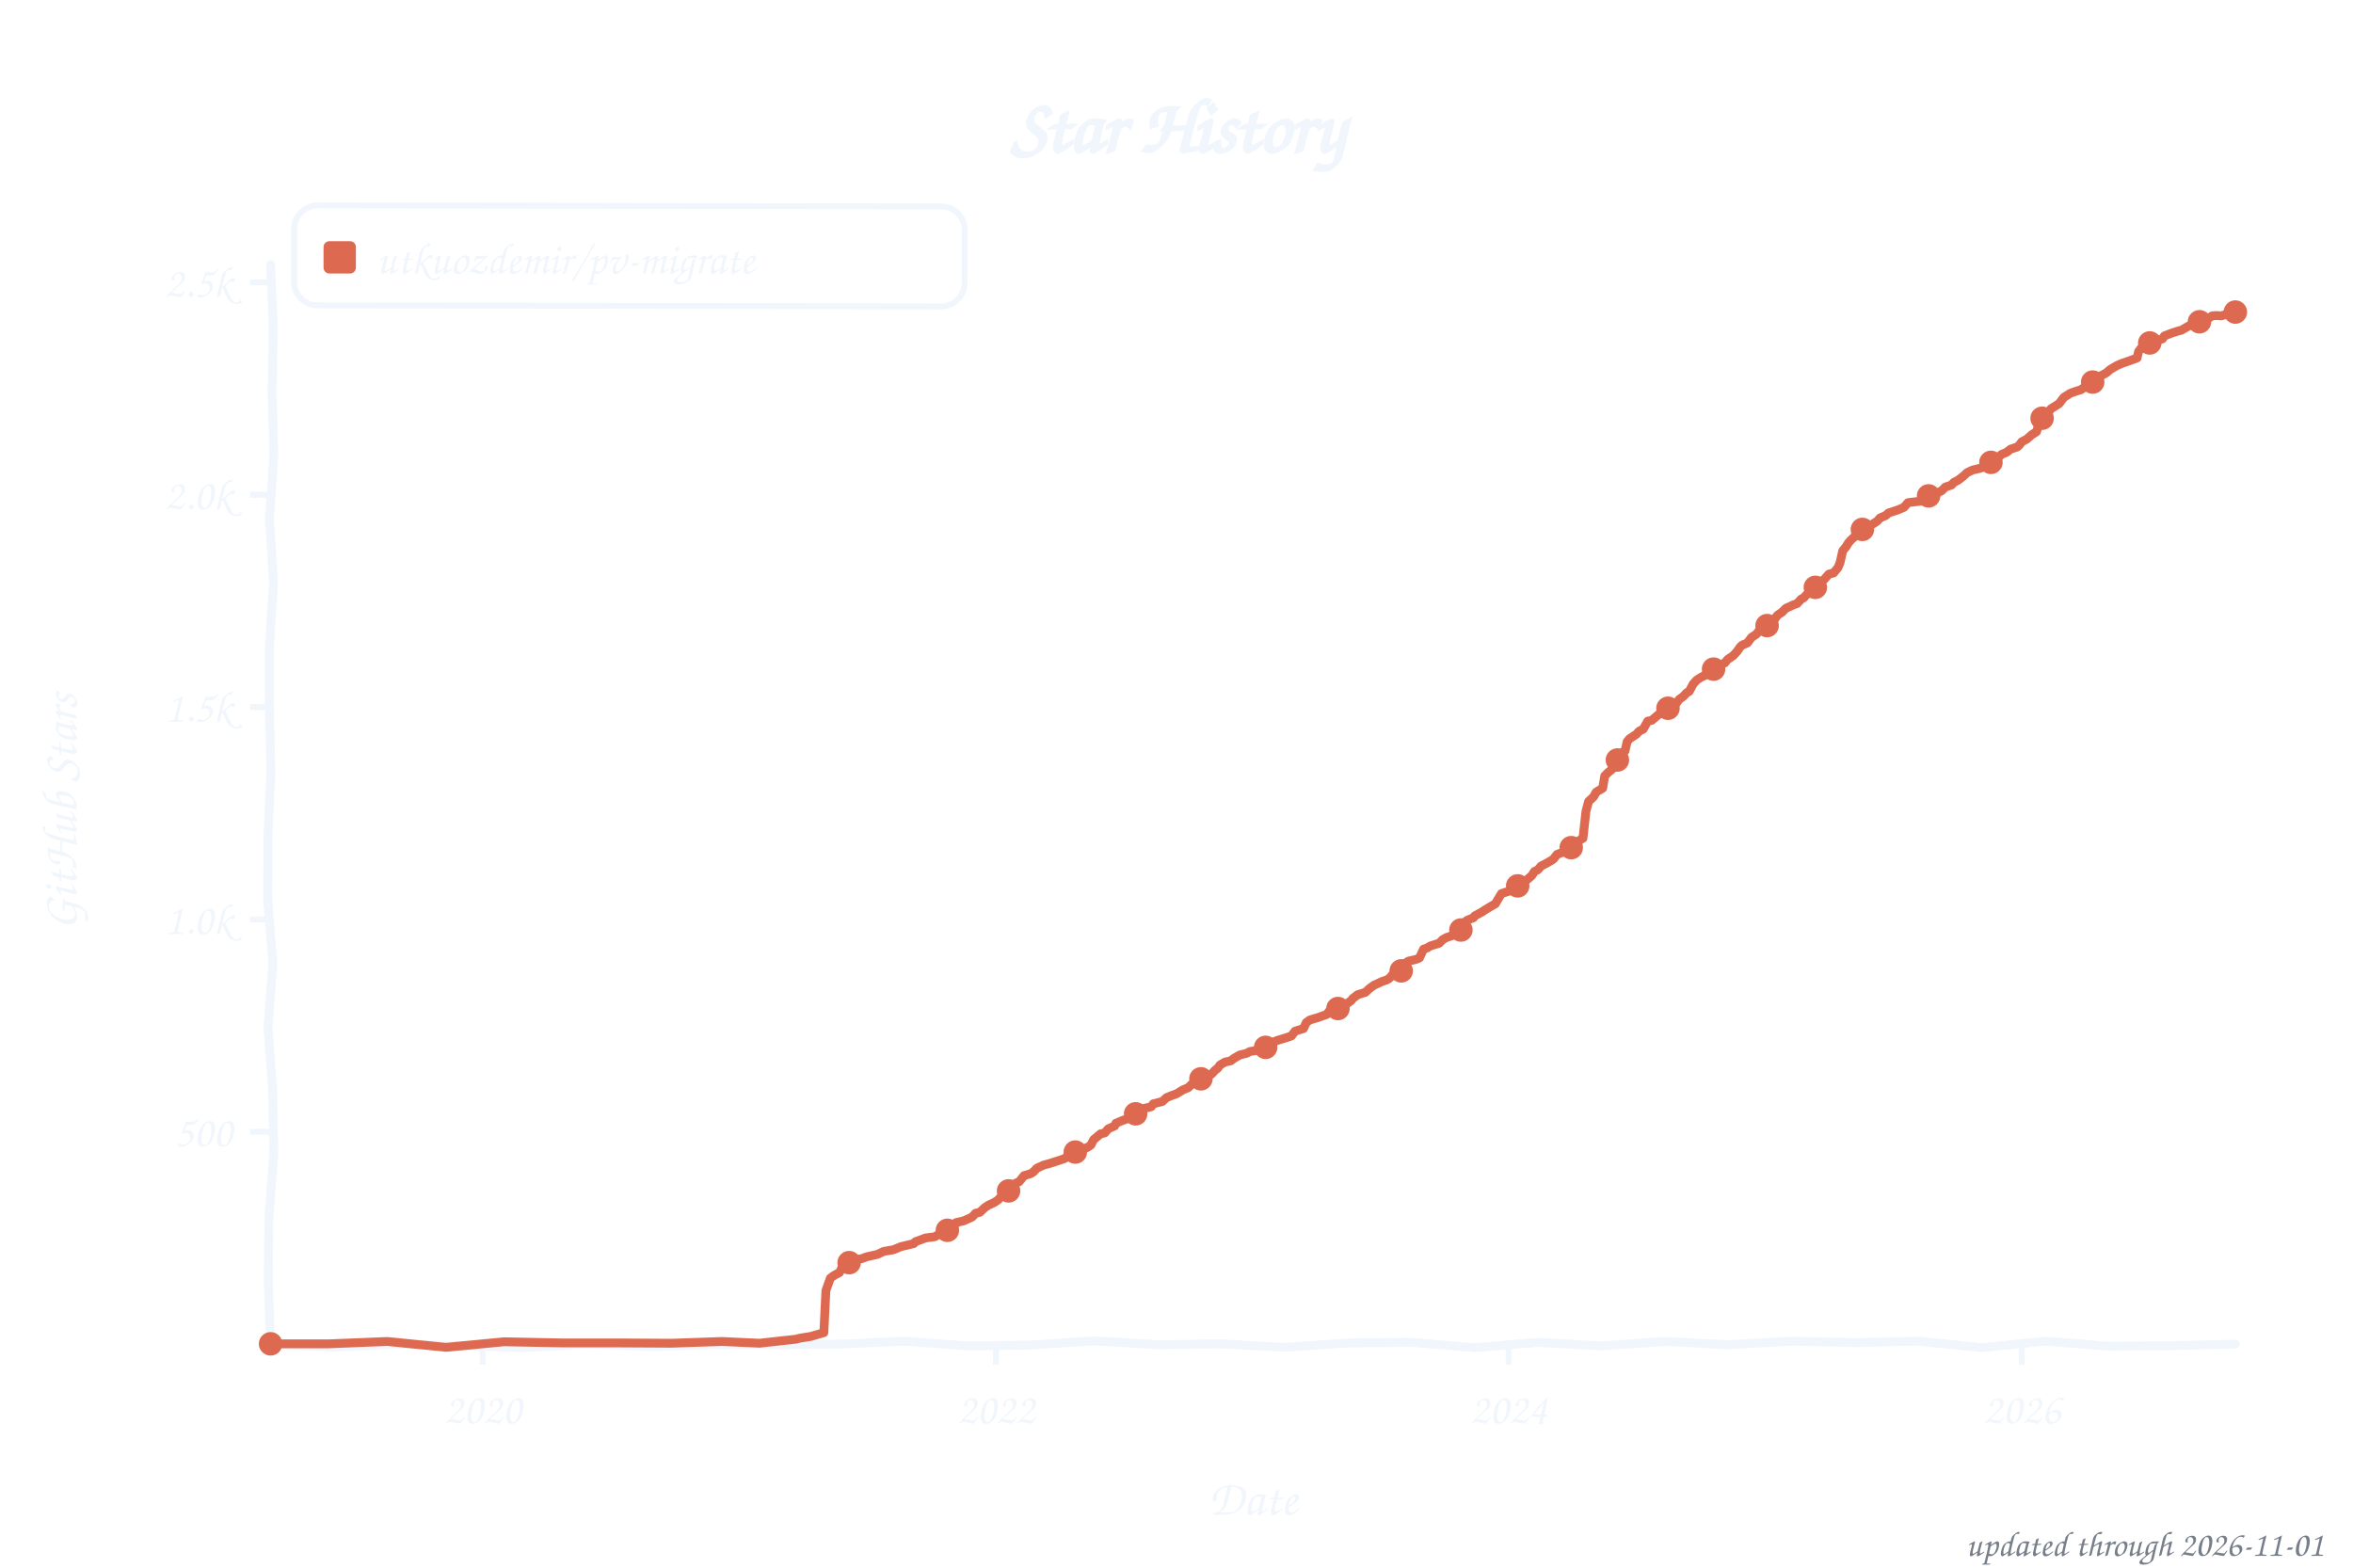
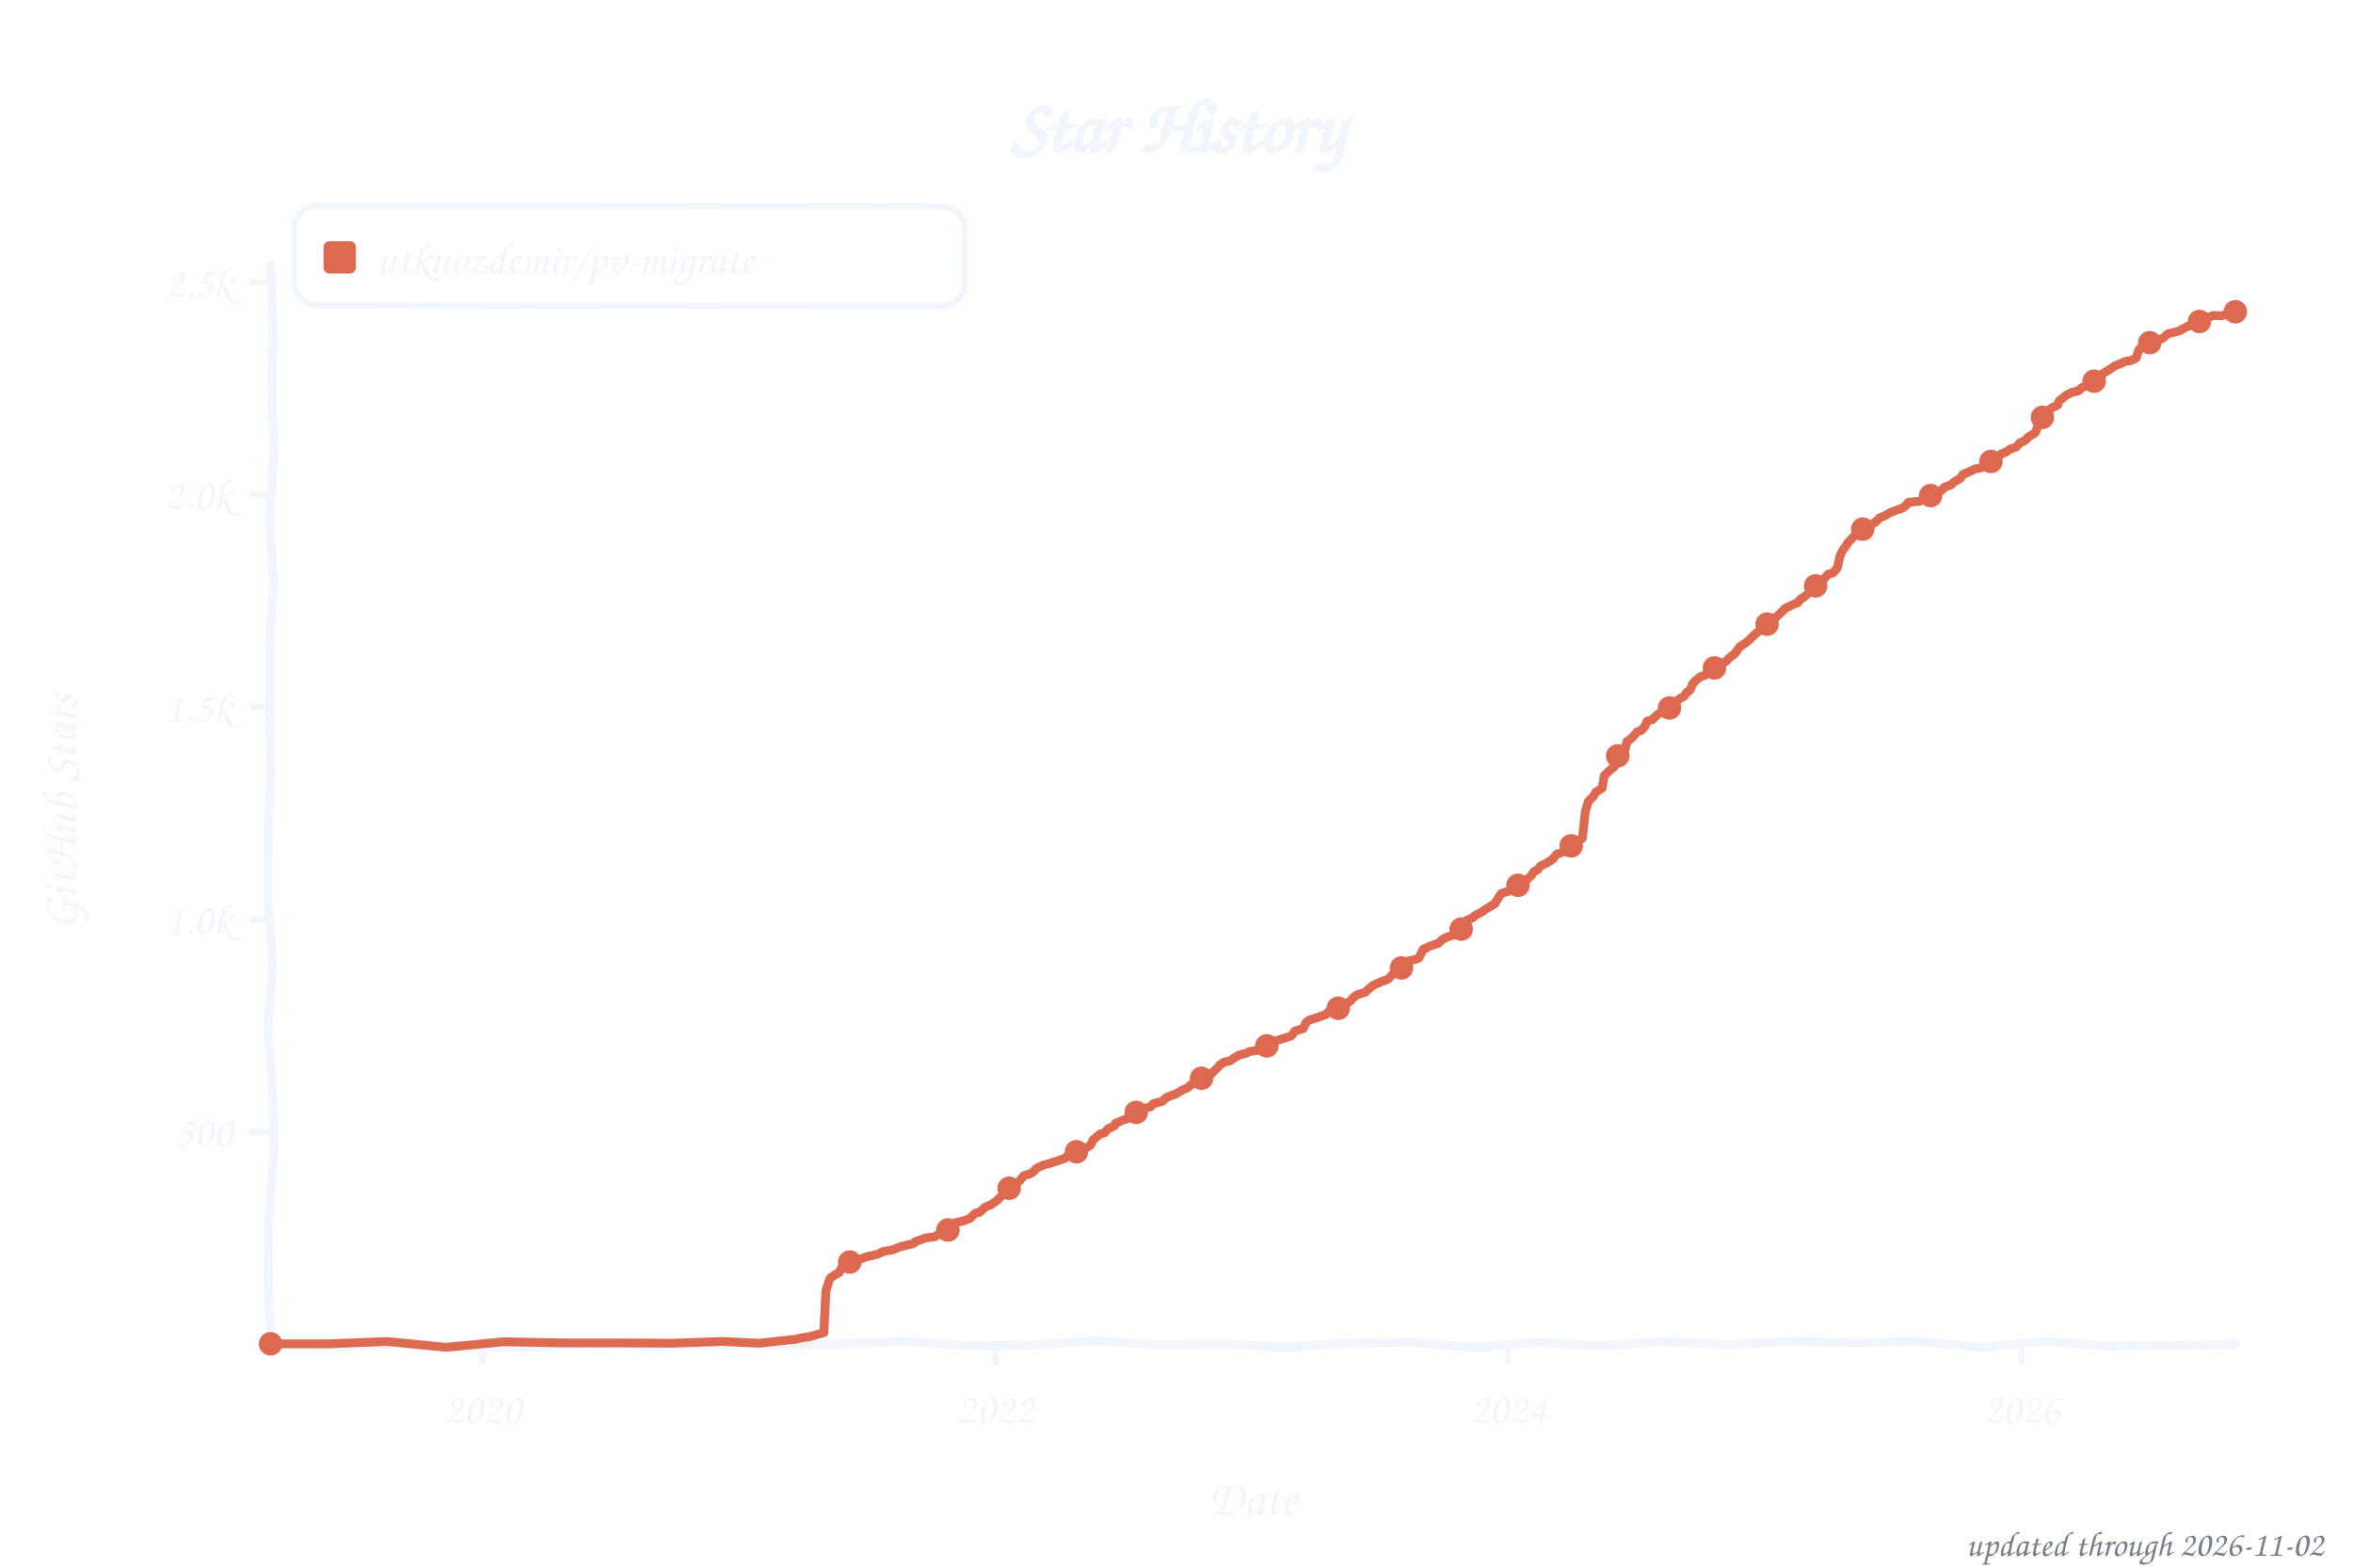
<svg xmlns="http://www.w3.org/2000/svg" width="800" height="533" viewBox="0 0 800 533" role="img" aria-label="Star history of utkuozdemir/pv-migrate">
  <style>text{font-family:"Comic Sans MS","Chalkboard SE","Comic Neue","Marker Felt",cursive}</style>
  <text x="400" y="52" font-size="26" font-weight="bold" text-anchor="middle" fill="#f0f6fc">Star History</text>
  <rect x="100" y="70" width="228" height="34" rx="8" fill="none" stroke="#f0f6fc" stroke-width="2" transform="rotate(0.09 214 87)" />
  <rect x="110" y="82" width="11" height="11" rx="2" fill="#dd6a50" />
  <text x="128" y="93" font-size="15" fill="#f0f6fc" textLength="189" lengthAdjust="spacingAndGlyphs">utkuozdemir/pv-migrate</text>
  <line x1="85" y1="384.8" x2="92" y2="384.8" stroke="#f0f6fc" stroke-width="2" />
  <text x="79" y="389.8" font-size="15" text-anchor="end" fill="#f0f6fc">500</text>
  <line x1="85" y1="312.6" x2="92" y2="312.6" stroke="#f0f6fc" stroke-width="2" />
  <text x="79" y="317.6" font-size="15" text-anchor="end" fill="#f0f6fc">1.0k</text>
  <line x1="85" y1="240.4" x2="92" y2="240.4" stroke="#f0f6fc" stroke-width="2" />
  <text x="79" y="245.4" font-size="15" text-anchor="end" fill="#f0f6fc">1.5k</text>
  <line x1="85" y1="168.2" x2="92" y2="168.2" stroke="#f0f6fc" stroke-width="2" />
  <text x="79" y="173.2" font-size="15" text-anchor="end" fill="#f0f6fc">2.0k</text>
  <line x1="85" y1="96.0" x2="92" y2="96.0" stroke="#f0f6fc" stroke-width="2" />
  <text x="79" y="101.0" font-size="15" text-anchor="end" fill="#f0f6fc">2.5k</text>
  <line x1="164.1" y1="457" x2="164.1" y2="464" stroke="#f0f6fc" stroke-width="2" />
  <text x="164.1" y="484" font-size="15" text-anchor="middle" fill="#f0f6fc">2020</text>
-   <line x1="338.6" y1="457" x2="338.6" y2="464" stroke="#f0f6fc" stroke-width="2" />
-   <text x="338.6" y="484" font-size="15" text-anchor="middle" fill="#f0f6fc">2022</text>
-   <line x1="512.9" y1="457" x2="512.9" y2="464" stroke="#f0f6fc" stroke-width="2" />
-   <text x="512.9" y="484" font-size="15" text-anchor="middle" fill="#f0f6fc">2024</text>
-   <line x1="687.4" y1="457" x2="687.4" y2="464" stroke="#f0f6fc" stroke-width="2" />
-   <text x="687.4" y="484" font-size="15" text-anchor="middle" fill="#f0f6fc">2026</text>
+   <line x1="338.5" y1="457" x2="338.5" y2="464" stroke="#f0f6fc" stroke-width="2" />
+   <text x="338.5" y="484" font-size="15" text-anchor="middle" fill="#f0f6fc">2022</text>
+   <line x1="512.8" y1="457" x2="512.8" y2="464" stroke="#f0f6fc" stroke-width="2" />
+   <text x="512.8" y="484" font-size="15" text-anchor="middle" fill="#f0f6fc">2024</text>
+   <line x1="687.2" y1="457" x2="687.2" y2="464" stroke="#f0f6fc" stroke-width="2" />
+   <text x="687.2" y="484" font-size="15" text-anchor="middle" fill="#f0f6fc">2026</text>
  <text x="426" y="515" font-size="17" text-anchor="middle" fill="#f0f6fc">Date</text>
  <text x="26" y="276" font-size="17" text-anchor="middle" fill="#f0f6fc" transform="rotate(-90 26 276)">GitHub Stars</text>
  <path d="M 92.0,90.0 L 92.9,111.6 L 92.5,133.2 L 93.1,154.8 L 91.6,176.4 L 93.0,197.9 L 91.6,219.5 L 91.6,241.1 L 92.1,262.7 L 91.1,284.3 L 91.0,305.9 L 92.8,327.5 L 91.1,349.1 L 92.7,370.6 L 93.1,392.2 L 91.4,413.8 L 91.2,435.4 L 92.0,457.0 L 113.5,458.0 L 135.1,457.0 L 156.6,457.5 L 178.2,458.2 L 199.7,457.0 L 221.3,457.8 L 242.8,457.2 L 264.4,457.2 L 285.9,457.0 L 307.5,456.0 L 329.0,457.6 L 350.6,457.3 L 372.1,455.9 L 393.7,457.2 L 415.2,456.9 L 436.8,458.1 L 458.3,456.6 L 479.9,456.4 L 501.4,458.2 L 523.0,456.4 L 544.5,457.6 L 566.1,456.1 L 587.6,457.2 L 609.2,456.0 L 630.7,456.5 L 652.3,456.0 L 673.8,458.2 L 695.4,456.0 L 716.9,457.7 L 738.5,457.5 L 760.0,457.0" fill="none" stroke="#f0f6fc" stroke-width="3" stroke-linecap="round" stroke-linejoin="round" />
-   <path d="M 92.0,456.9 L 111.9,456.9 L 131.7,456.1 L 151.6,458.1 L 171.4,456.2 L 191.3,456.6 L 211.1,456.6 L 228.3,456.7 L 245.5,456.1 L 258.2,456.7 L 270.8,455.3 L 271.8,455.0 L 275.6,454.4 L 280.1,453.1 L 280.8,438.8 L 282.3,434.6 L 283.2,433.9 L 284.2,433.3 L 285.4,432.7 L 286.6,430.3 L 287.8,429.4 L 290.2,428.4 L 292.8,428.0 L 294.7,427.3 L 298.3,426.5 L 300.4,425.5 L 303.8,424.9 L 306.2,423.9 L 310.7,422.8 L 311.2,422.2 L 314.7,420.9 L 317.8,420.5 L 319.8,419.3 L 322.1,418.3 L 324.1,417.6 L 325.0,415.7 L 327.6,415.1 L 330.5,413.8 L 331.7,412.5 L 333.1,412.2 L 334.8,410.6 L 336.0,409.8 L 338.1,408.8 L 339.3,408.0 L 340.3,406.9 L 342.0,405.4 L 343.2,404.0 L 345.3,402.3 L 346.5,401.8 L 348.2,399.7 L 350.3,399.1 L 351.3,398.5 L 352.5,397.2 L 354.9,396.1 L 356.8,395.6 L 359.9,394.6 L 362.0,393.9 L 363.0,393.0 L 364.4,392.0 L 367.3,391.2 L 369.9,390.0 L 370.9,389.3 L 371.8,387.5 L 374.2,385.5 L 375.6,385.2 L 376.8,383.8 L 379.0,382.8 L 379.4,381.9 L 381.8,380.9 L 383.0,380.5 L 384.7,379.6 L 386.1,378.7 L 387.8,377.3 L 388.8,376.9 L 391.4,376.3 L 392.1,375.3 L 395.2,374.5 L 396.6,373.2 L 398.3,372.5 L 400.0,371.9 L 402.1,370.6 L 404.0,369.8 L 405.0,368.8 L 407.6,367.6 L 408.3,366.8 L 409.8,366.2 L 411.9,365.2 L 413.1,363.9 L 414.1,363.1 L 414.8,362.1 L 416.5,361.1 L 418.4,360.7 L 419.6,359.8 L 421.5,358.7 L 423.9,358.1 L 425.0,357.5 L 429.6,356.8 L 431.0,355.3 L 432.2,354.6 L 434.1,353.8 L 437.7,352.7 L 439.1,352.2 L 440.3,350.6 L 443.2,349.7 L 444.1,347.7 L 445.3,346.8 L 448.0,346.0 L 451.1,344.9 L 451.8,343.9 L 454.4,343.2 L 455.8,342.5 L 457.0,341.9 L 459.4,340.2 L 459.9,339.5 L 461.6,338.2 L 464.2,337.4 L 465.6,336.1 L 467.1,335.0 L 469.9,333.7 L 471.4,333.2 L 472.3,332.7 L 473.7,331.1 L 476.4,330.1 L 477.8,327.5 L 478.8,326.8 L 481.4,326.2 L 482.6,325.7 L 484.0,322.7 L 485.0,322.4 L 486.4,321.6 L 489.3,320.7 L 490.5,319.5 L 491.7,318.8 L 494.3,317.9 L 495.2,317.1 L 496.7,316.2 L 498.1,313.5 L 498.8,312.9 L 501.0,312.0 L 501.4,311.4 L 503.8,310.1 L 505.0,309.3 L 506.5,308.4 L 508.4,307.3 L 509.1,306.1 L 510.5,303.8 L 514.3,302.6 L 515.3,301.6 L 516.7,300.8 L 517.4,300.3 L 519.3,299.0 L 520.8,297.7 L 521.7,296.3 L 522.9,295.7 L 523.9,294.5 L 526.0,293.4 L 527.7,292.4 L 528.2,292.0 L 529.4,290.5 L 531.8,289.6 L 534.2,288.2 L 534.6,287.2 L 536.3,286.2 L 538.2,285.0 L 539.2,275.9 L 540.1,272.5 L 541.8,270.9 L 542.7,269.3 L 544.9,268.0 L 545.6,263.8 L 546.8,262.6 L 547.8,261.8 L 549.2,260.5 L 550.1,257.0 L 550.6,256.3 L 552.5,255.3 L 553.2,252.2 L 554.0,251.2 L 556.4,249.6 L 557.3,248.6 L 558.7,247.9 L 560.2,245.2 L 561.6,244.9 L 563.0,243.7 L 564.9,242.1 L 565.7,241.7 L 567.8,240.7 L 569.0,240.0 L 570.0,239.0 L 570.9,237.8 L 572.3,236.8 L 573.5,235.5 L 574.3,235.1 L 575.7,232.5 L 576.9,231.2 L 578.3,230.3 L 579.7,229.6 L 580.7,228.6 L 581.9,227.8 L 583.8,226.8 L 584.8,226.1 L 586.4,225.4 L 587.4,224.2 L 589.3,222.9 L 590.5,221.6 L 591.7,219.9 L 592.4,219.3 L 594.1,218.6 L 595.5,216.7 L 597.2,215.6 L 598.6,213.7 L 600.8,212.7 L 601.7,211.5 L 603.4,210.5 L 604.3,209.2 L 605.8,208.2 L 607.2,206.8 L 608.6,206.2 L 609.6,205.7 L 611.0,205.2 L 612.5,203.6 L 613.2,203.3 L 614.4,202.0 L 615.6,200.7 L 617.2,199.7 L 617.9,198.8 L 620.3,196.9 L 621.8,195.2 L 623.4,194.8 L 624.9,193.0 L 625.6,191.3 L 626.5,187.3 L 627.7,185.8 L 628.5,184.5 L 629.2,183.7 L 630.4,182.6 L 631.8,180.8 L 633.5,179.9 L 635.4,178.9 L 637.0,178.0 L 638.2,177.2 L 639.2,176.1 L 641.1,175.3 L 642.1,174.4 L 644.9,173.5 L 645.9,173.1 L 647.3,172.5 L 648.7,170.9 L 653.0,170.4 L 655.4,169.2 L 656.9,168.3 L 658.3,167.8 L 660.2,166.8 L 661.4,165.6 L 663.5,164.9 L 664.3,164.0 L 665.7,163.3 L 667.4,162.0 L 668.8,160.7 L 670.7,159.8 L 673.3,159.2 L 675.0,158.5 L 676.9,157.2 L 677.6,156.4 L 679.3,155.6 L 680.5,154.5 L 682.2,153.8 L 683.6,152.7 L 685.8,152.0 L 686.5,151.4 L 687.4,150.2 L 689.1,149.3 L 690.8,147.8 L 692.4,146.8 L 693.4,143.5 L 694.1,142.4 L 695.3,141.3 L 696.5,140.0 L 697.4,138.9 L 698.9,138.0 L 700.1,137.2 L 701.7,135.1 L 702.5,134.6 L 703.9,133.7 L 705.6,133.1 L 707.5,132.5 L 709.1,131.4 L 710.3,130.7 L 712.3,129.6 L 713.4,128.9 L 714.2,127.8 L 716.1,126.8 L 717.5,125.6 L 718.7,124.9 L 719.7,124.3 L 721.3,123.6 L 723.9,122.7 L 726.6,121.7 L 727.1,119.5 L 728.5,117.7 L 730.4,117.1 L 731.4,116.4 L 733.0,115.9 L 735.2,115.2 L 735.9,114.2 L 738.5,113.2 L 740.7,112.5 L 741.6,112.3 L 743.0,111.5 L 744.0,110.9 L 744.5,110.7 L 745.7,110.6 L 746.6,110.2 L 747.3,109.4 L 748.3,109.3 L 749.5,108.7 L 750.2,108.3 L 751.2,108.0 L 752.1,107.4 L 753.1,107.3 L 754.0,107.3 L 755.2,107.4 L 756.2,107.1 L 757.1,106.7 L 758.3,106.7 L 759.3,106.4 L 760.0,106.1" fill="none" stroke="#dd6a50" stroke-width="3" stroke-linecap="round" stroke-linejoin="round" />
+   <path d="M 92.0,456.9 L 111.8,456.9 L 131.7,456.1 L 151.5,458.1 L 171.4,456.2 L 191.2,456.6 L 211.1,456.6 L 228.3,456.7 L 245.5,456.1 L 258.1,456.7 L 270.8,455.3 L 271.7,455.0 L 275.5,454.4 L 280.1,453.1 L 280.8,438.8 L 282.2,434.6 L 283.2,433.9 L 284.1,433.3 L 285.3,432.7 L 286.5,430.3 L 287.7,429.4 L 290.1,428.4 L 292.7,428.0 L 294.6,427.3 L 298.2,426.5 L 300.3,425.5 L 303.7,424.9 L 306.1,423.9 L 310.6,422.8 L 311.1,422.2 L 314.7,420.9 L 317.8,420.5 L 319.7,419.3 L 322.1,418.3 L 324.0,417.6 L 324.9,415.7 L 327.6,415.1 L 329.7,414.3 L 331.6,412.5 L 333.0,412.2 L 335.0,410.4 L 336.9,409.6 L 338.1,408.8 L 339.2,408.0 L 340.2,406.9 L 341.9,405.4 L 343.1,404.0 L 345.2,402.3 L 346.4,401.8 L 348.1,399.7 L 350.2,399.1 L 351.2,398.5 L 352.4,397.2 L 354.8,396.1 L 356.7,395.6 L 359.8,394.6 L 361.9,393.9 L 362.9,393.0 L 364.3,392.0 L 367.2,391.2 L 369.8,390.0 L 370.8,389.3 L 371.7,387.5 L 374.1,385.5 L 375.5,385.2 L 376.7,383.8 L 378.9,382.8 L 379.3,381.9 L 381.7,380.9 L 382.9,380.5 L 384.6,379.6 L 386.0,378.7 L 387.7,377.3 L 388.7,376.9 L 391.3,376.3 L 392.0,375.3 L 395.1,374.5 L 396.5,373.2 L 398.2,372.5 L 399.9,371.9 L 402.0,370.6 L 403.9,369.8 L 404.9,368.8 L 407.5,367.6 L 408.2,366.8 L 409.7,366.2 L 411.8,365.2 L 413.0,363.9 L 413.9,363.1 L 414.7,362.1 L 416.3,361.1 L 418.2,360.7 L 419.4,359.8 L 421.3,358.7 L 423.7,358.1 L 424.9,357.5 L 429.5,356.8 L 430.9,355.3 L 432.1,354.6 L 434.0,353.8 L 437.6,352.7 L 439.0,352.2 L 440.2,350.6 L 443.1,349.7 L 444.0,347.7 L 445.2,346.8 L 447.8,346.0 L 450.9,344.9 L 451.7,343.9 L 454.3,343.2 L 455.7,342.5 L 456.9,341.9 L 459.3,340.2 L 459.8,339.5 L 461.4,338.2 L 464.1,337.4 L 465.5,336.1 L 466.9,335.0 L 469.8,333.7 L 471.2,333.2 L 472.2,332.7 L 473.6,331.1 L 476.2,330.1 L 477.7,327.5 L 478.6,326.8 L 481.2,326.2 L 482.4,325.7 L 483.9,322.7 L 484.8,322.4 L 486.3,321.6 L 489.1,320.7 L 490.3,319.5 L 491.5,318.8 L 494.1,317.9 L 495.1,317.1 L 496.5,316.2 L 498.0,313.5 L 498.7,312.9 L 500.8,312.0 L 501.3,311.4 L 503.7,310.1 L 504.9,309.3 L 506.3,308.4 L 508.2,307.3 L 508.9,306.1 L 510.4,303.8 L 514.2,302.6 L 515.1,301.6 L 516.1,301.0 L 517.3,300.3 L 519.2,299.0 L 520.6,297.7 L 521.6,296.3 L 522.8,295.7 L 523.7,294.5 L 525.9,293.4 L 527.5,292.4 L 528.0,292.0 L 529.2,290.5 L 531.6,289.6 L 534.0,288.2 L 534.5,287.2 L 536.1,286.2 L 538.0,285.0 L 539.0,275.9 L 540.0,272.5 L 541.6,270.9 L 542.6,269.3 L 544.7,268.0 L 545.4,263.8 L 547.1,262.1 L 547.8,261.5 L 549.0,260.5 L 550.0,257.0 L 550.9,256.1 L 552.4,255.3 L 553.1,252.2 L 554.8,250.9 L 556.7,248.8 L 558.1,248.3 L 559.3,246.9 L 560.0,245.2 L 561.7,244.7 L 563.6,242.9 L 564.5,242.4 L 566.7,241.1 L 568.1,240.3 L 569.3,239.7 L 570.0,238.4 L 570.7,237.8 L 572.7,236.6 L 573.4,235.5 L 574.6,234.6 L 575.5,232.5 L 576.7,231.2 L 578.4,230.0 L 579.6,229.6 L 580.5,228.6 L 582.4,227.5 L 583.6,226.8 L 584.6,226.1 L 586.5,225.1 L 588.6,223.1 L 589.4,222.6 L 590.3,221.6 L 591.5,219.9 L 593.4,218.7 L 594.6,217.7 L 596.3,216.0 L 598.2,214.4 L 598.7,213.5 L 600.3,212.8 L 601.5,211.5 L 603.4,210.2 L 604.9,208.9 L 606.3,207.5 L 607.0,206.8 L 608.9,205.9 L 610.1,205.3 L 611.1,205.0 L 612.3,203.6 L 613.5,202.9 L 614.9,201.6 L 615.4,200.7 L 617.0,199.7 L 619.4,198.1 L 620.4,196.5 L 621.6,195.2 L 623.2,194.8 L 624.7,193.0 L 625.6,189.0 L 626.4,187.3 L 627.5,185.8 L 628.3,184.5 L 629.5,183.2 L 630.6,182.1 L 631.6,180.8 L 633.8,179.3 L 635.4,178.7 L 636.9,178.0 L 638.0,177.2 L 639.0,176.1 L 640.9,175.3 L 642.6,174.3 L 644.7,173.5 L 646.9,172.7 L 648.1,171.8 L 648.8,170.8 L 652.8,170.4 L 655.5,168.6 L 656.7,168.3 L 659.0,167.2 L 660.0,166.8 L 661.2,165.6 L 663.3,164.9 L 664.3,163.9 L 666.4,162.7 L 667.4,161.3 L 669.5,160.4 L 671.7,159.4 L 673.4,159.1 L 675.5,158.1 L 676.7,157.2 L 677.4,156.4 L 679.3,155.2 L 680.5,154.3 L 682.2,153.6 L 683.4,152.7 L 685.5,152.0 L 686.7,150.6 L 688.6,149.7 L 689.6,148.6 L 691.7,147.3 L 692.2,146.8 L 693.2,143.5 L 694.4,141.9 L 695.6,140.6 L 696.5,139.9 L 697.2,138.9 L 699.6,137.7 L 700.1,136.3 L 702.0,134.8 L 702.5,134.4 L 704.2,133.5 L 706.8,132.8 L 707.7,131.8 L 709.4,131.2 L 710.4,130.4 L 712.0,129.6 L 713.2,128.9 L 715.1,126.9 L 716.6,126.0 L 717.3,125.6 L 719.0,124.4 L 720.9,123.7 L 722.5,122.9 L 724.4,122.6 L 726.3,121.7 L 727.1,119.1 L 728.3,117.7 L 730.2,117.1 L 731.1,116.4 L 733.5,115.6 L 735.2,115.1 L 737.1,113.5 L 738.3,113.2 L 741.1,112.5 L 741.9,111.9 L 742.8,111.5 L 743.8,110.9 L 745.0,110.7 L 745.9,110.3 L 746.4,110.2 L 747.4,109.4 L 748.3,109.0 L 749.3,108.7 L 750.5,108.3 L 751.4,107.7 L 752.4,107.3 L 753.1,107.3 L 754.0,107.3 L 755.0,107.4 L 756.4,107.1 L 756.9,106.7 L 758.1,106.7 L 759.3,106.1 L 760.0,106.0" fill="none" stroke="#dd6a50" stroke-width="3" stroke-linecap="round" stroke-linejoin="round" />
  <circle cx="92.0" cy="456.9" r="4" fill="#dd6a50" />
-   <circle cx="288.7" cy="429.3" r="4" fill="#dd6a50" />
-   <circle cx="322.1" cy="418.3" r="4" fill="#dd6a50" />
-   <circle cx="342.9" cy="404.9" r="4" fill="#dd6a50" />
-   <circle cx="365.6" cy="391.7" r="4" fill="#dd6a50" />
-   <circle cx="386.1" cy="378.7" r="4" fill="#dd6a50" />
-   <circle cx="408.3" cy="366.8" r="4" fill="#dd6a50" />
-   <circle cx="430.3" cy="356.1" r="4" fill="#dd6a50" />
-   <circle cx="454.9" cy="342.9" r="4" fill="#dd6a50" />
-   <circle cx="476.4" cy="330.1" r="4" fill="#dd6a50" />
-   <circle cx="496.7" cy="316.2" r="4" fill="#dd6a50" />
-   <circle cx="516.0" cy="301.2" r="4" fill="#dd6a50" />
-   <circle cx="534.2" cy="288.2" r="4" fill="#dd6a50" />
-   <circle cx="549.9" cy="258.4" r="4" fill="#dd6a50" />
-   <circle cx="567.1" cy="240.8" r="4" fill="#dd6a50" />
-   <circle cx="582.6" cy="227.5" r="4" fill="#dd6a50" />
-   <circle cx="600.8" cy="212.7" r="4" fill="#dd6a50" />
-   <circle cx="617.2" cy="199.7" r="4" fill="#dd6a50" />
-   <circle cx="633.2" cy="180.0" r="4" fill="#dd6a50" />
-   <circle cx="655.7" cy="168.6" r="4" fill="#dd6a50" />
-   <circle cx="676.9" cy="157.2" r="4" fill="#dd6a50" />
-   <circle cx="694.3" cy="142.2" r="4" fill="#dd6a50" />
-   <circle cx="711.5" cy="129.9" r="4" fill="#dd6a50" />
-   <circle cx="730.9" cy="116.6" r="4" fill="#dd6a50" />
-   <circle cx="747.8" cy="109.4" r="4" fill="#dd6a50" />
-   <circle cx="760.0" cy="106.1" r="4" fill="#dd6a50" />
-   <text x="790" y="529" font-size="12" text-anchor="end" fill="#767e89">updated through 2026-11-01</text>
+   <circle cx="288.9" cy="429.1" r="4" fill="#dd6a50" />
+   <circle cx="322.3" cy="418.2" r="4" fill="#dd6a50" />
+   <circle cx="343.1" cy="404.0" r="4" fill="#dd6a50" />
+   <circle cx="366.0" cy="391.6" r="4" fill="#dd6a50" />
+   <circle cx="386.3" cy="378.2" r="4" fill="#dd6a50" />
+   <circle cx="408.5" cy="366.6" r="4" fill="#dd6a50" />
+   <circle cx="430.7" cy="355.6" r="4" fill="#dd6a50" />
+   <circle cx="455.0" cy="342.8" r="4" fill="#dd6a50" />
+   <circle cx="476.5" cy="329.1" r="4" fill="#dd6a50" />
+   <circle cx="496.8" cy="315.9" r="4" fill="#dd6a50" />
+   <circle cx="516.1" cy="301.0" r="4" fill="#dd6a50" />
+   <circle cx="534.2" cy="287.6" r="4" fill="#dd6a50" />
+   <circle cx="550.0" cy="257.0" r="4" fill="#dd6a50" />
+   <circle cx="567.6" cy="240.7" r="4" fill="#dd6a50" />
+   <circle cx="582.9" cy="227.1" r="4" fill="#dd6a50" />
+   <circle cx="600.8" cy="212.2" r="4" fill="#dd6a50" />
+   <circle cx="617.3" cy="199.2" r="4" fill="#dd6a50" />
+   <circle cx="633.3" cy="179.9" r="4" fill="#dd6a50" />
+   <circle cx="656.4" cy="168.5" r="4" fill="#dd6a50" />
+   <circle cx="676.9" cy="156.9" r="4" fill="#dd6a50" />
+   <circle cx="694.4" cy="141.9" r="4" fill="#dd6a50" />
+   <circle cx="712.0" cy="129.6" r="4" fill="#dd6a50" />
+   <circle cx="730.9" cy="116.5" r="4" fill="#dd6a50" />
+   <circle cx="747.8" cy="109.3" r="4" fill="#dd6a50" />
+   <circle cx="760.0" cy="106.0" r="4" fill="#dd6a50" />
+   <text x="790" y="529" font-size="12" text-anchor="end" fill="#767e89">updated through 2026-11-02</text>
</svg>
